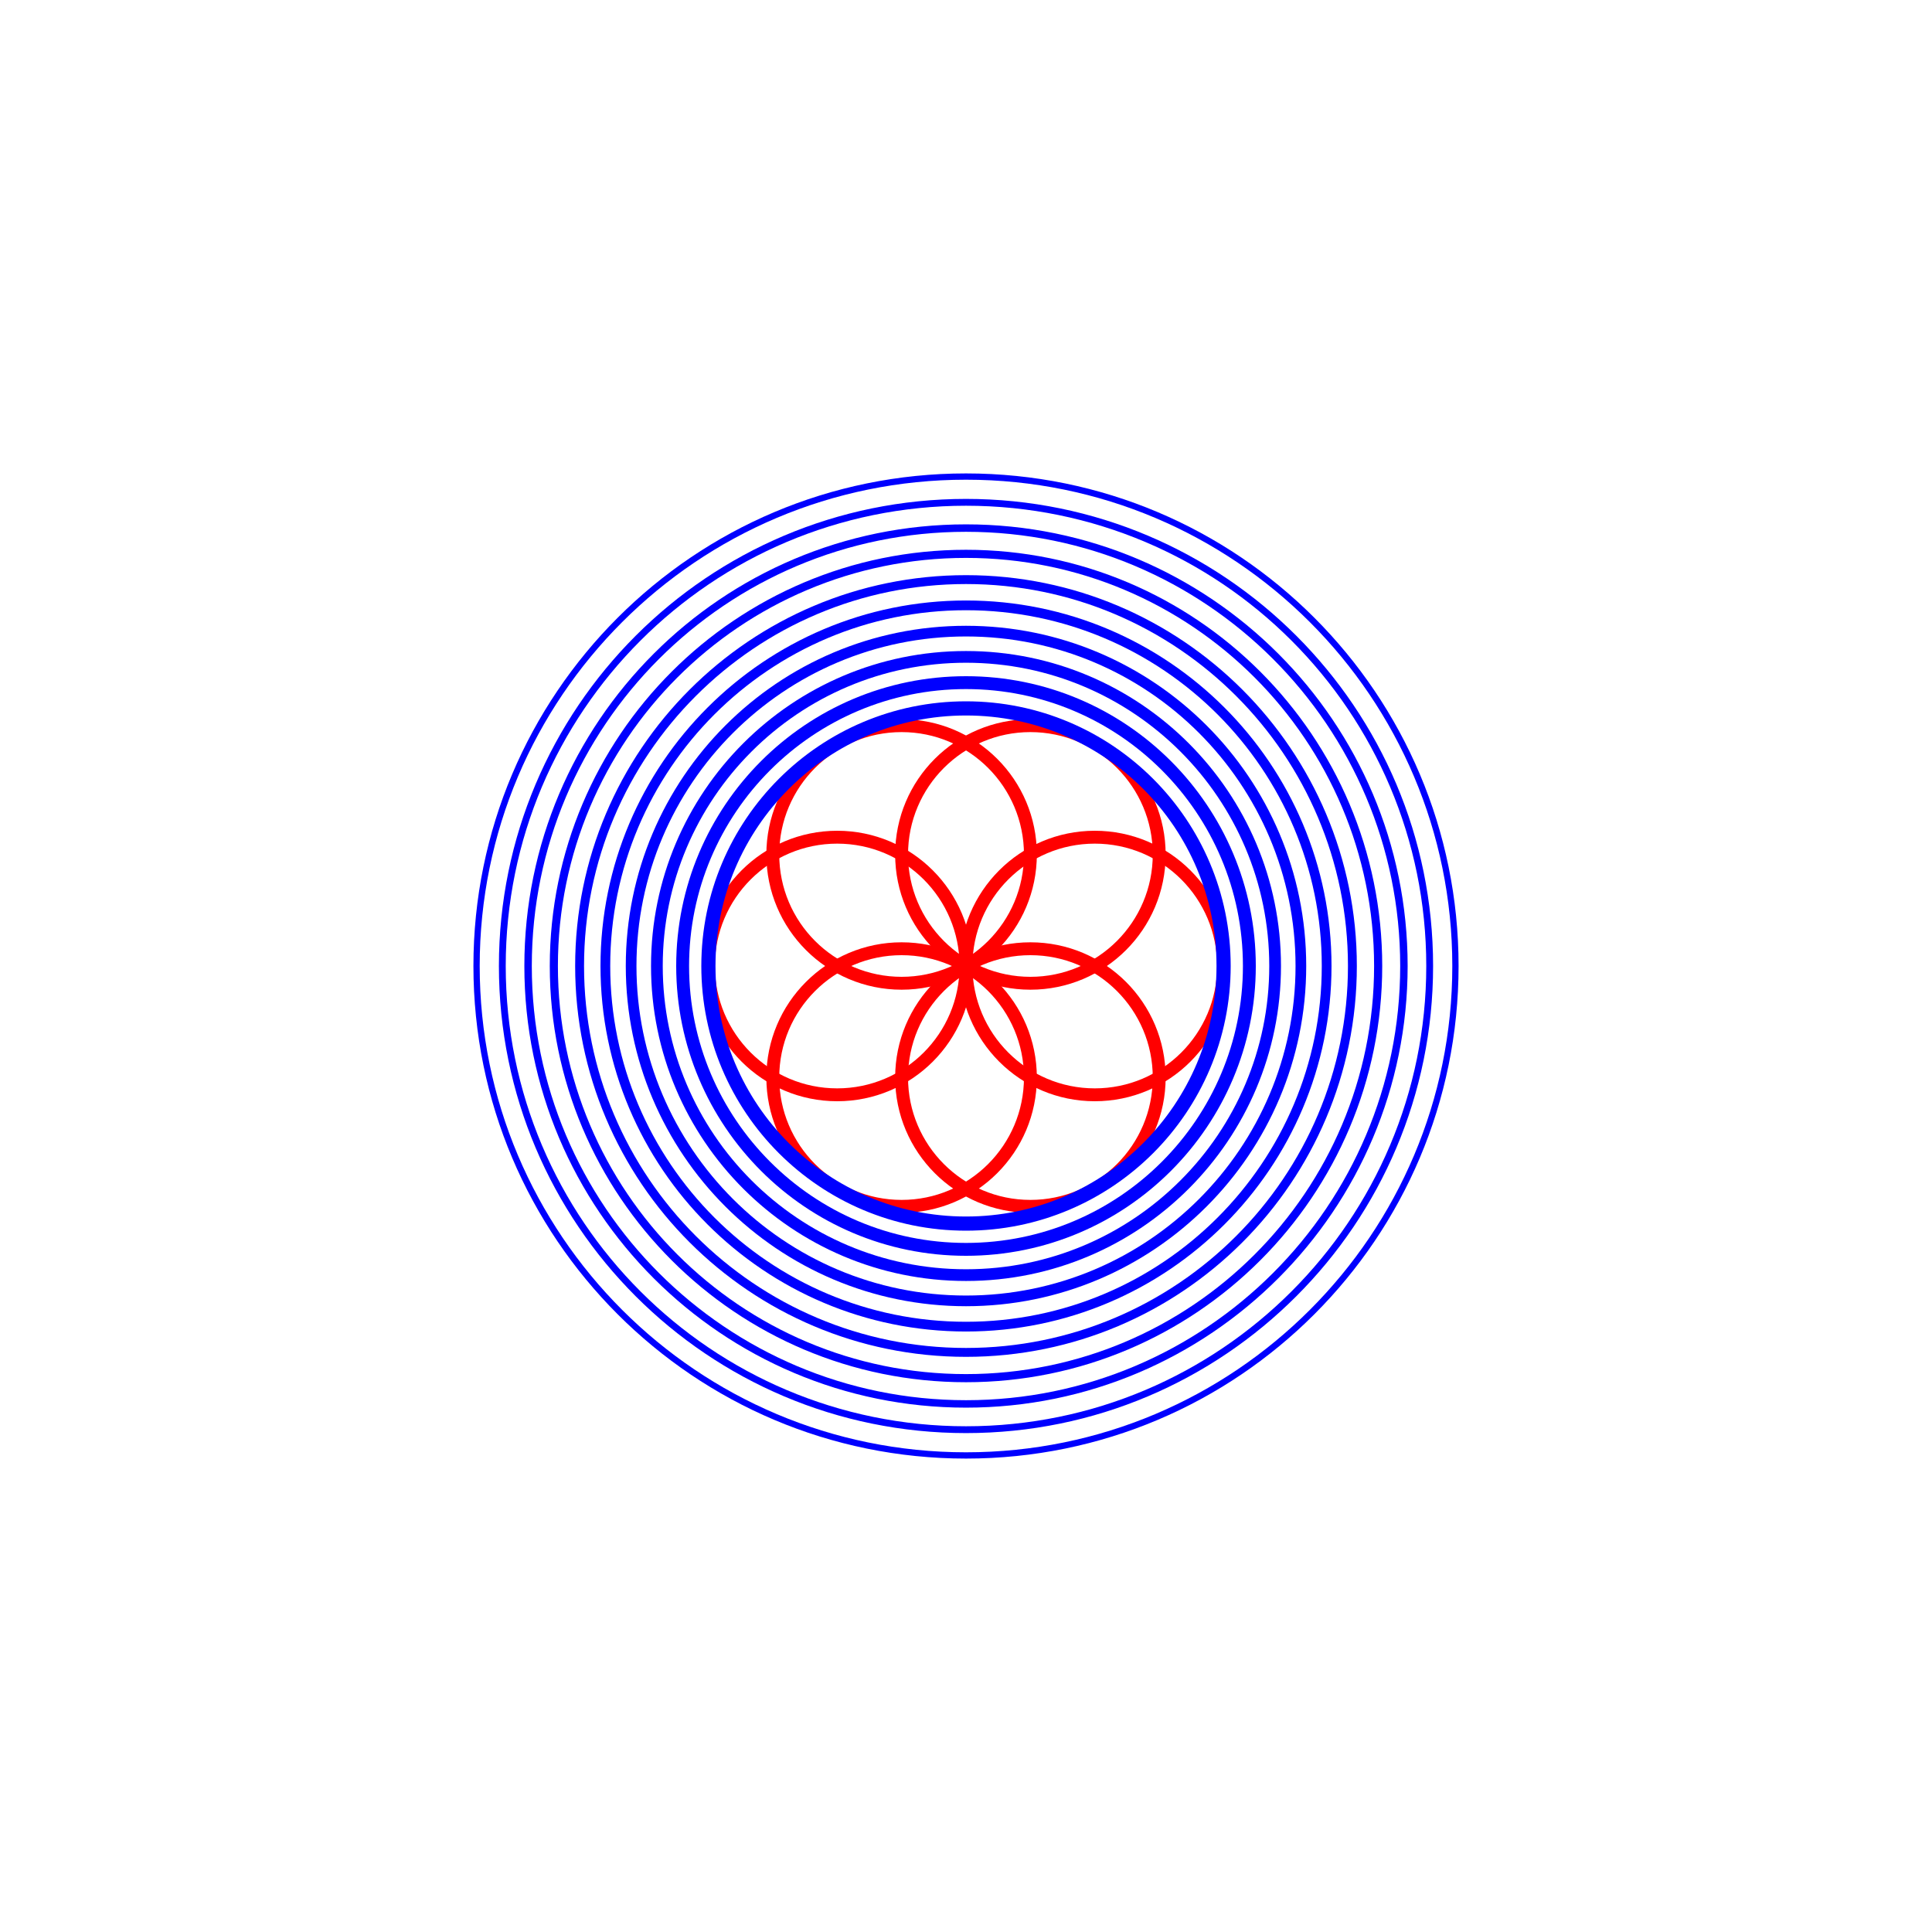
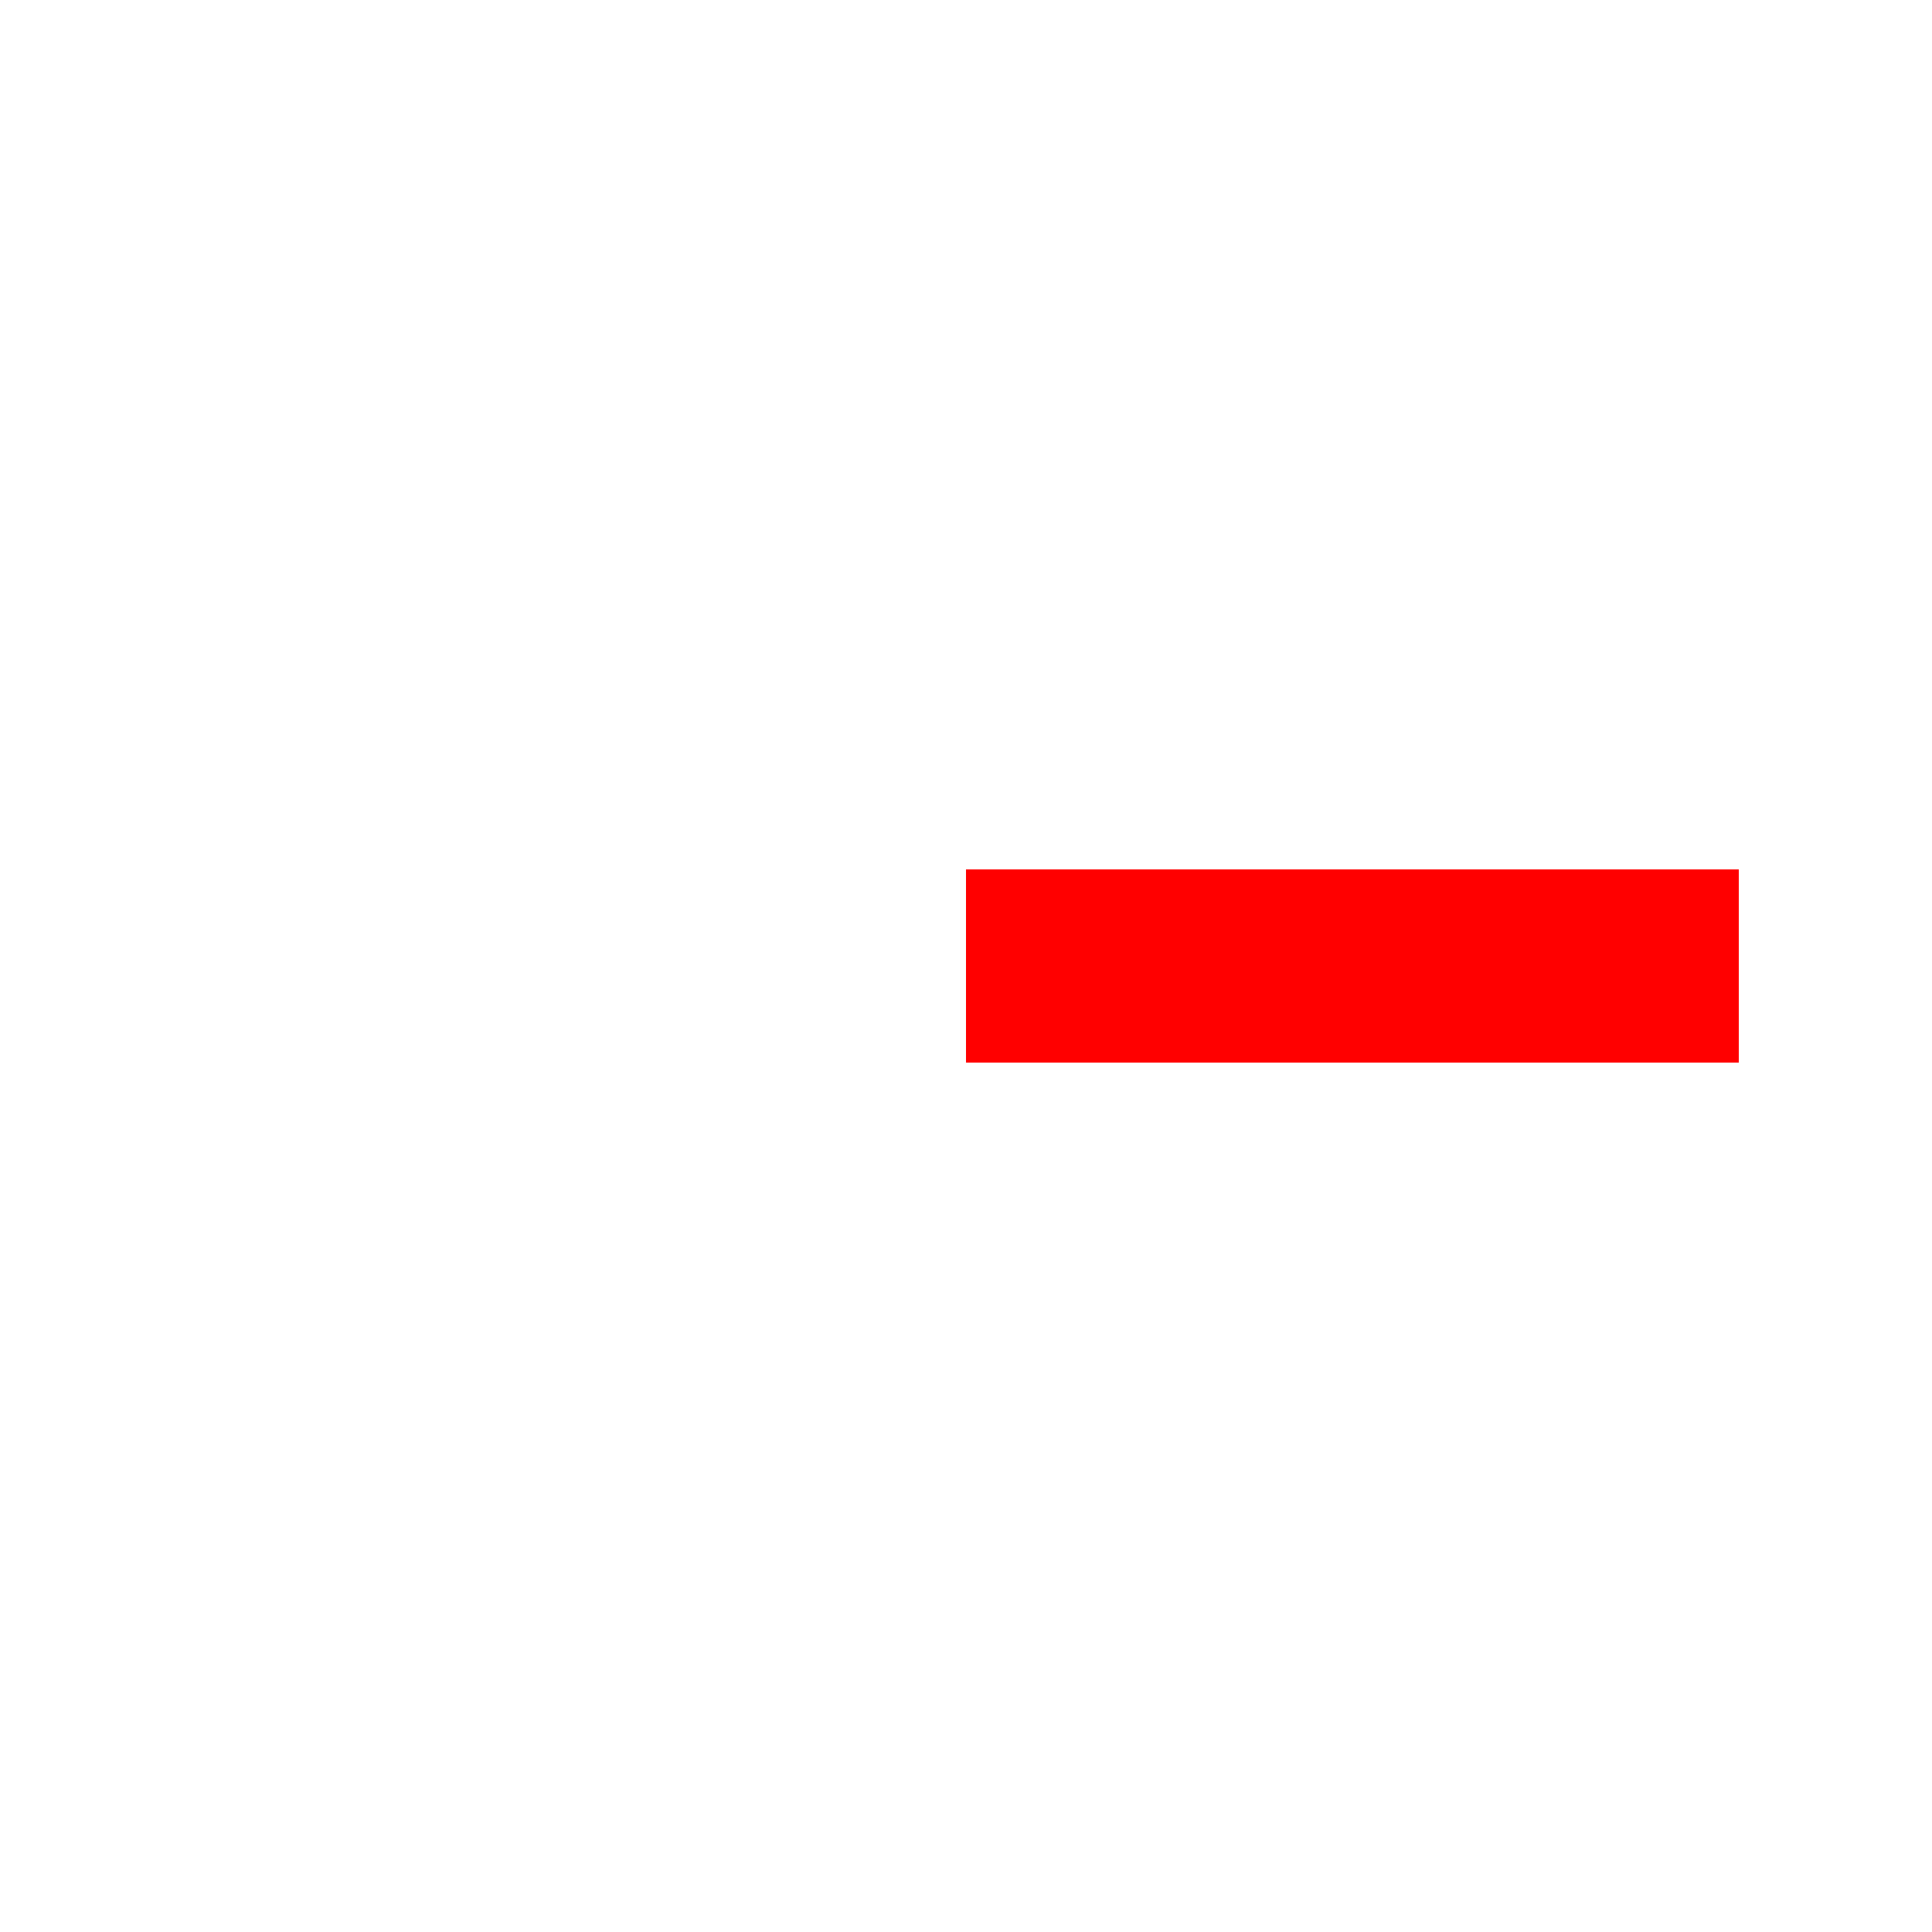
- <svg xmlns="http://www.w3.org/2000/svg" viewBox="-75 -75 150 150">
-   <g fill="none" stroke="rgba(255,0,0,1)" stroke-width="1">
-     <ellipse cx="10" cy="0" rx="10" ry="10" transform="rotate(-0rad)" />
-     <ellipse cx="5" cy="8.66" rx="10" ry="10" transform="rotate(-60rad)" />
-     <ellipse cx="-5" cy="8.66" rx="10" ry="10" transform="rotate(-120rad)" />
-     <ellipse cx="-10" cy="-0" rx="10" ry="10" transform="rotate(-180rad)" />
-     <ellipse cx="-5" cy="-8.66" rx="10" ry="10" transform="rotate(-120rad)" />
-     <ellipse cx="5" cy="-8.66" rx="10" ry="10" transform="rotate(-60rad)" />
-   </g>
-   <g fill="none" stroke="rgba(0,0,255,1)" stroke-width="1.1">
-     <ellipse cx="0" cy="0" rx="20" ry="20" transform="rotate(-0rad)" />
-   </g>
-   <g fill="none" stroke="rgba(0,0,255,1)" stroke-width="1">
-     <ellipse cx="0" cy="0" rx="22" ry="22" transform="rotate(-0rad)" />
-   </g>
-   <g fill="none" stroke="rgba(0,0,255,1)" stroke-width="0.91">
-     <ellipse cx="0" cy="0" rx="24" ry="24" transform="rotate(-0rad)" />
-   </g>
-   <g fill="none" stroke="rgba(0,0,255,1)" stroke-width="0.829">
-     <ellipse cx="0" cy="0" rx="26" ry="26" transform="rotate(-0rad)" />
-   </g>
-   <g fill="none" stroke="rgba(0,0,255,1)" stroke-width="0.756">
-     <ellipse cx="0" cy="0" rx="28" ry="28" transform="rotate(-0rad)" />
-   </g>
-   <g fill="none" stroke="rgba(0,0,255,1)" stroke-width="0.69">
-     <ellipse cx="0" cy="0" rx="30" ry="30" transform="rotate(-0rad)" />
-   </g>
-   <g fill="none" stroke="rgba(0,0,255,1)" stroke-width="0.631">
-     <ellipse cx="0" cy="0" rx="32" ry="32" transform="rotate(-0rad)" />
-   </g>
-   <g fill="none" stroke="rgba(0,0,255,1)" stroke-width="0.578">
-     <ellipse cx="0" cy="0" rx="34" ry="34" transform="rotate(-0rad)" />
-   </g>
-   <g fill="none" stroke="rgba(0,0,255,1)" stroke-width="0.53">
-     <ellipse cx="0" cy="0" rx="36" ry="36" transform="rotate(-0rad)" />
-   </g>
-   <g fill="none" stroke="rgba(0,0,255,1)" stroke-width="0.487">
-     <ellipse cx="0" cy="0" rx="38" ry="38" transform="rotate(-0rad)" />
+ <svg xmlns="http://www.w3.org/2000/svg" viewBox="-25 -25 50 50">
+   <g fill="none" stroke="rgba(255,0,0,1)" stroke-width="5">
+     <path d="M 0 0 L 20 0 " />
  </g>
</svg>
